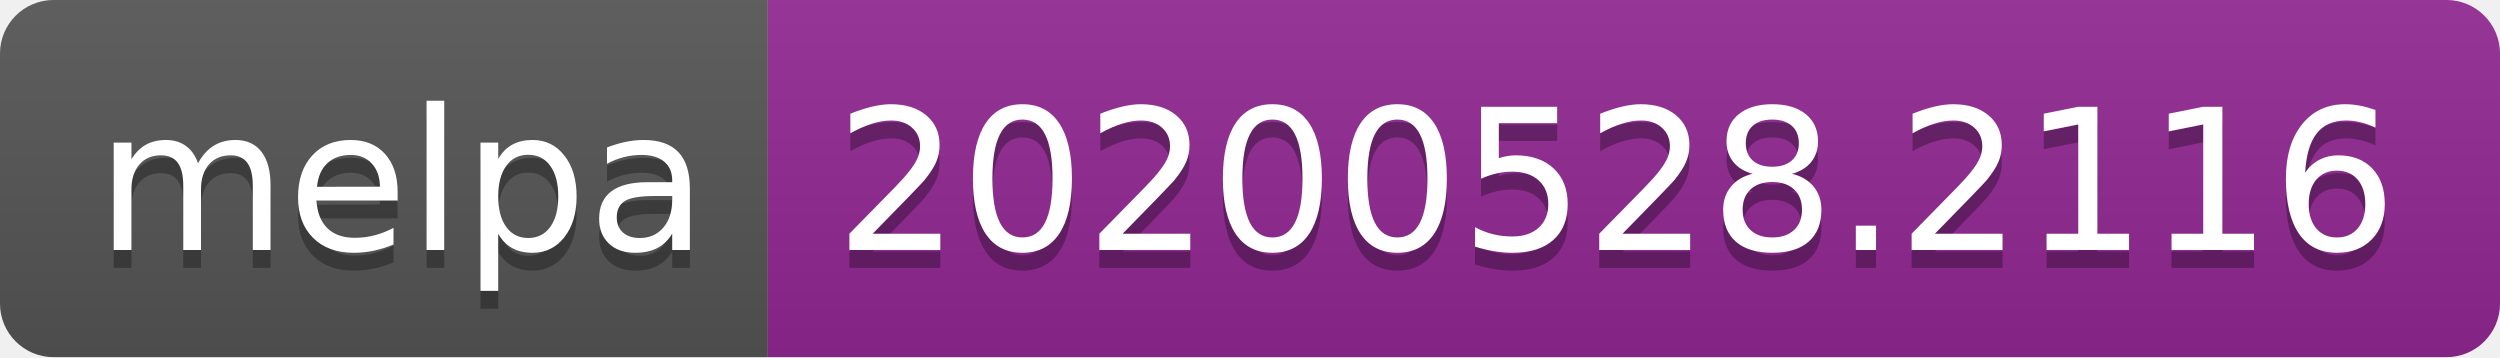
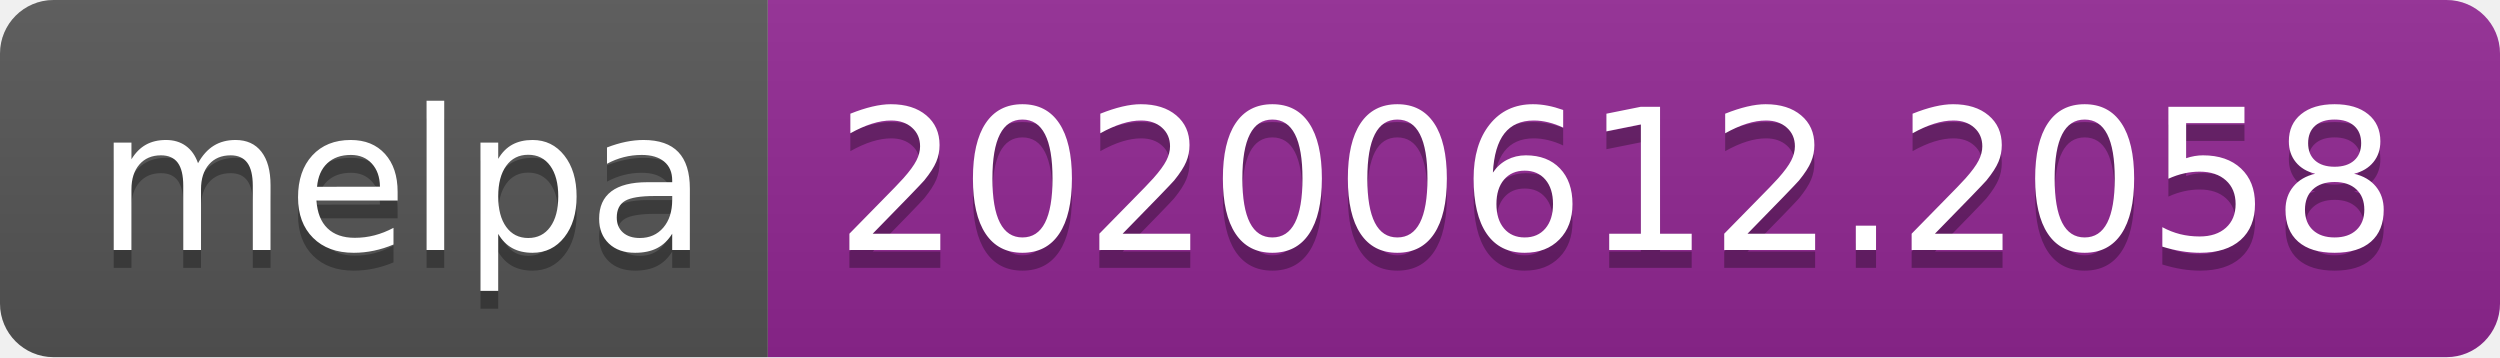
<svg xmlns="http://www.w3.org/2000/svg" width="140" height="20">
  <linearGradient id="s" x2="0" y2="100%">
    <stop offset="0" stop-color="#bbb" stop-opacity=".1" />
    <stop offset="1" stop-opacity=".1" />
  </linearGradient>
  <clipPath id="r">
    <rect width="140" height="20" rx="3" fill="#fff" />
  </clipPath>
  <g clip-path="url(#r)">
    <rect width="43" height="20" fill="#555" />
    <rect x="43" width="97" height="20" fill="#922793" />
    <rect width="140" height="20" fill="url(#s)" />
  </g>
  <g fill="#fff" text-anchor="middle" font-family="Verdana,Geneva,DejaVu Sans,sans-serif" text-rendering="geometricPrecision" font-size="110">
    <text x="225" y="150" fill="#010101" fill-opacity=".3" transform="scale(.1)" textLength="330">melpa</text>
    <text x="225" y="140" transform="scale(.1)" textLength="330">melpa</text>
-     <text x="905" y="150" fill="#010101" fill-opacity=".3" transform="scale(.1)" textLength="870">20200528.2116</text>
-     <text x="905" y="140" transform="scale(.1)" textLength="870">20200528.2116</text>
+     <text x="905" y="150" fill="#010101" fill-opacity=".3" transform="scale(.1)" textLength="870">20200612.2058</text>
+     <text x="905" y="140" transform="scale(.1)" textLength="870">20200612.2058</text>
  </g>
</svg>
